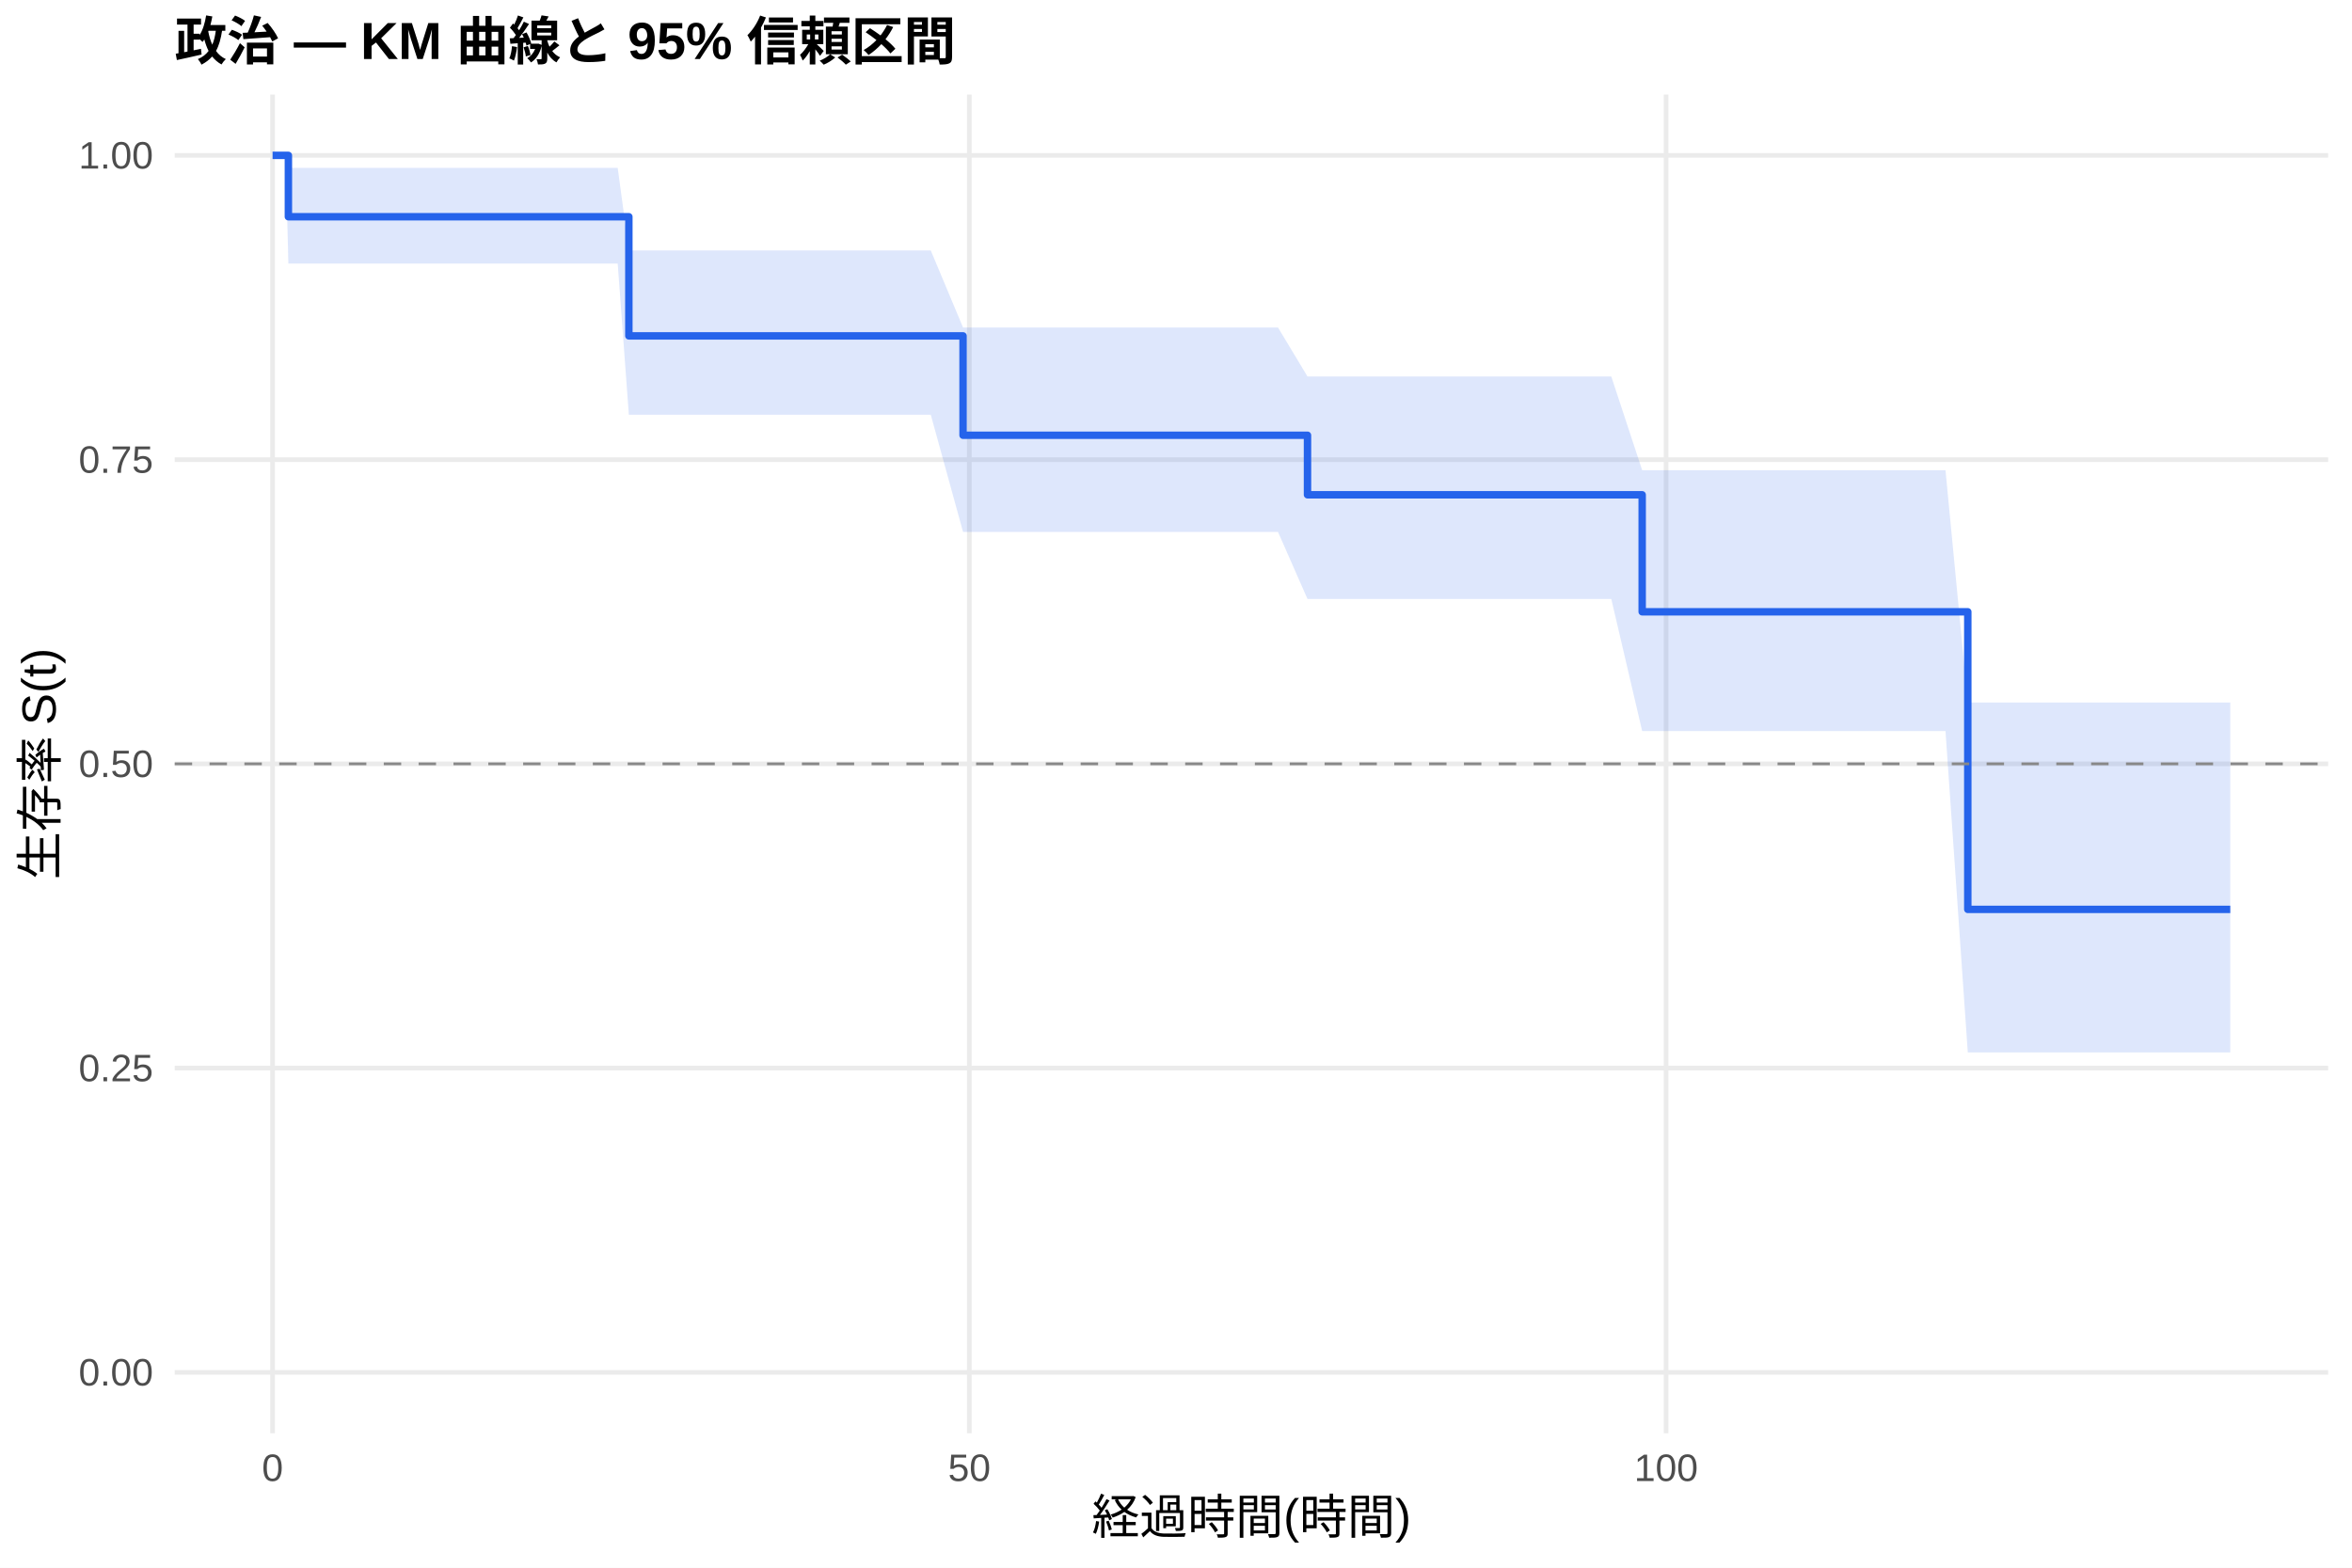
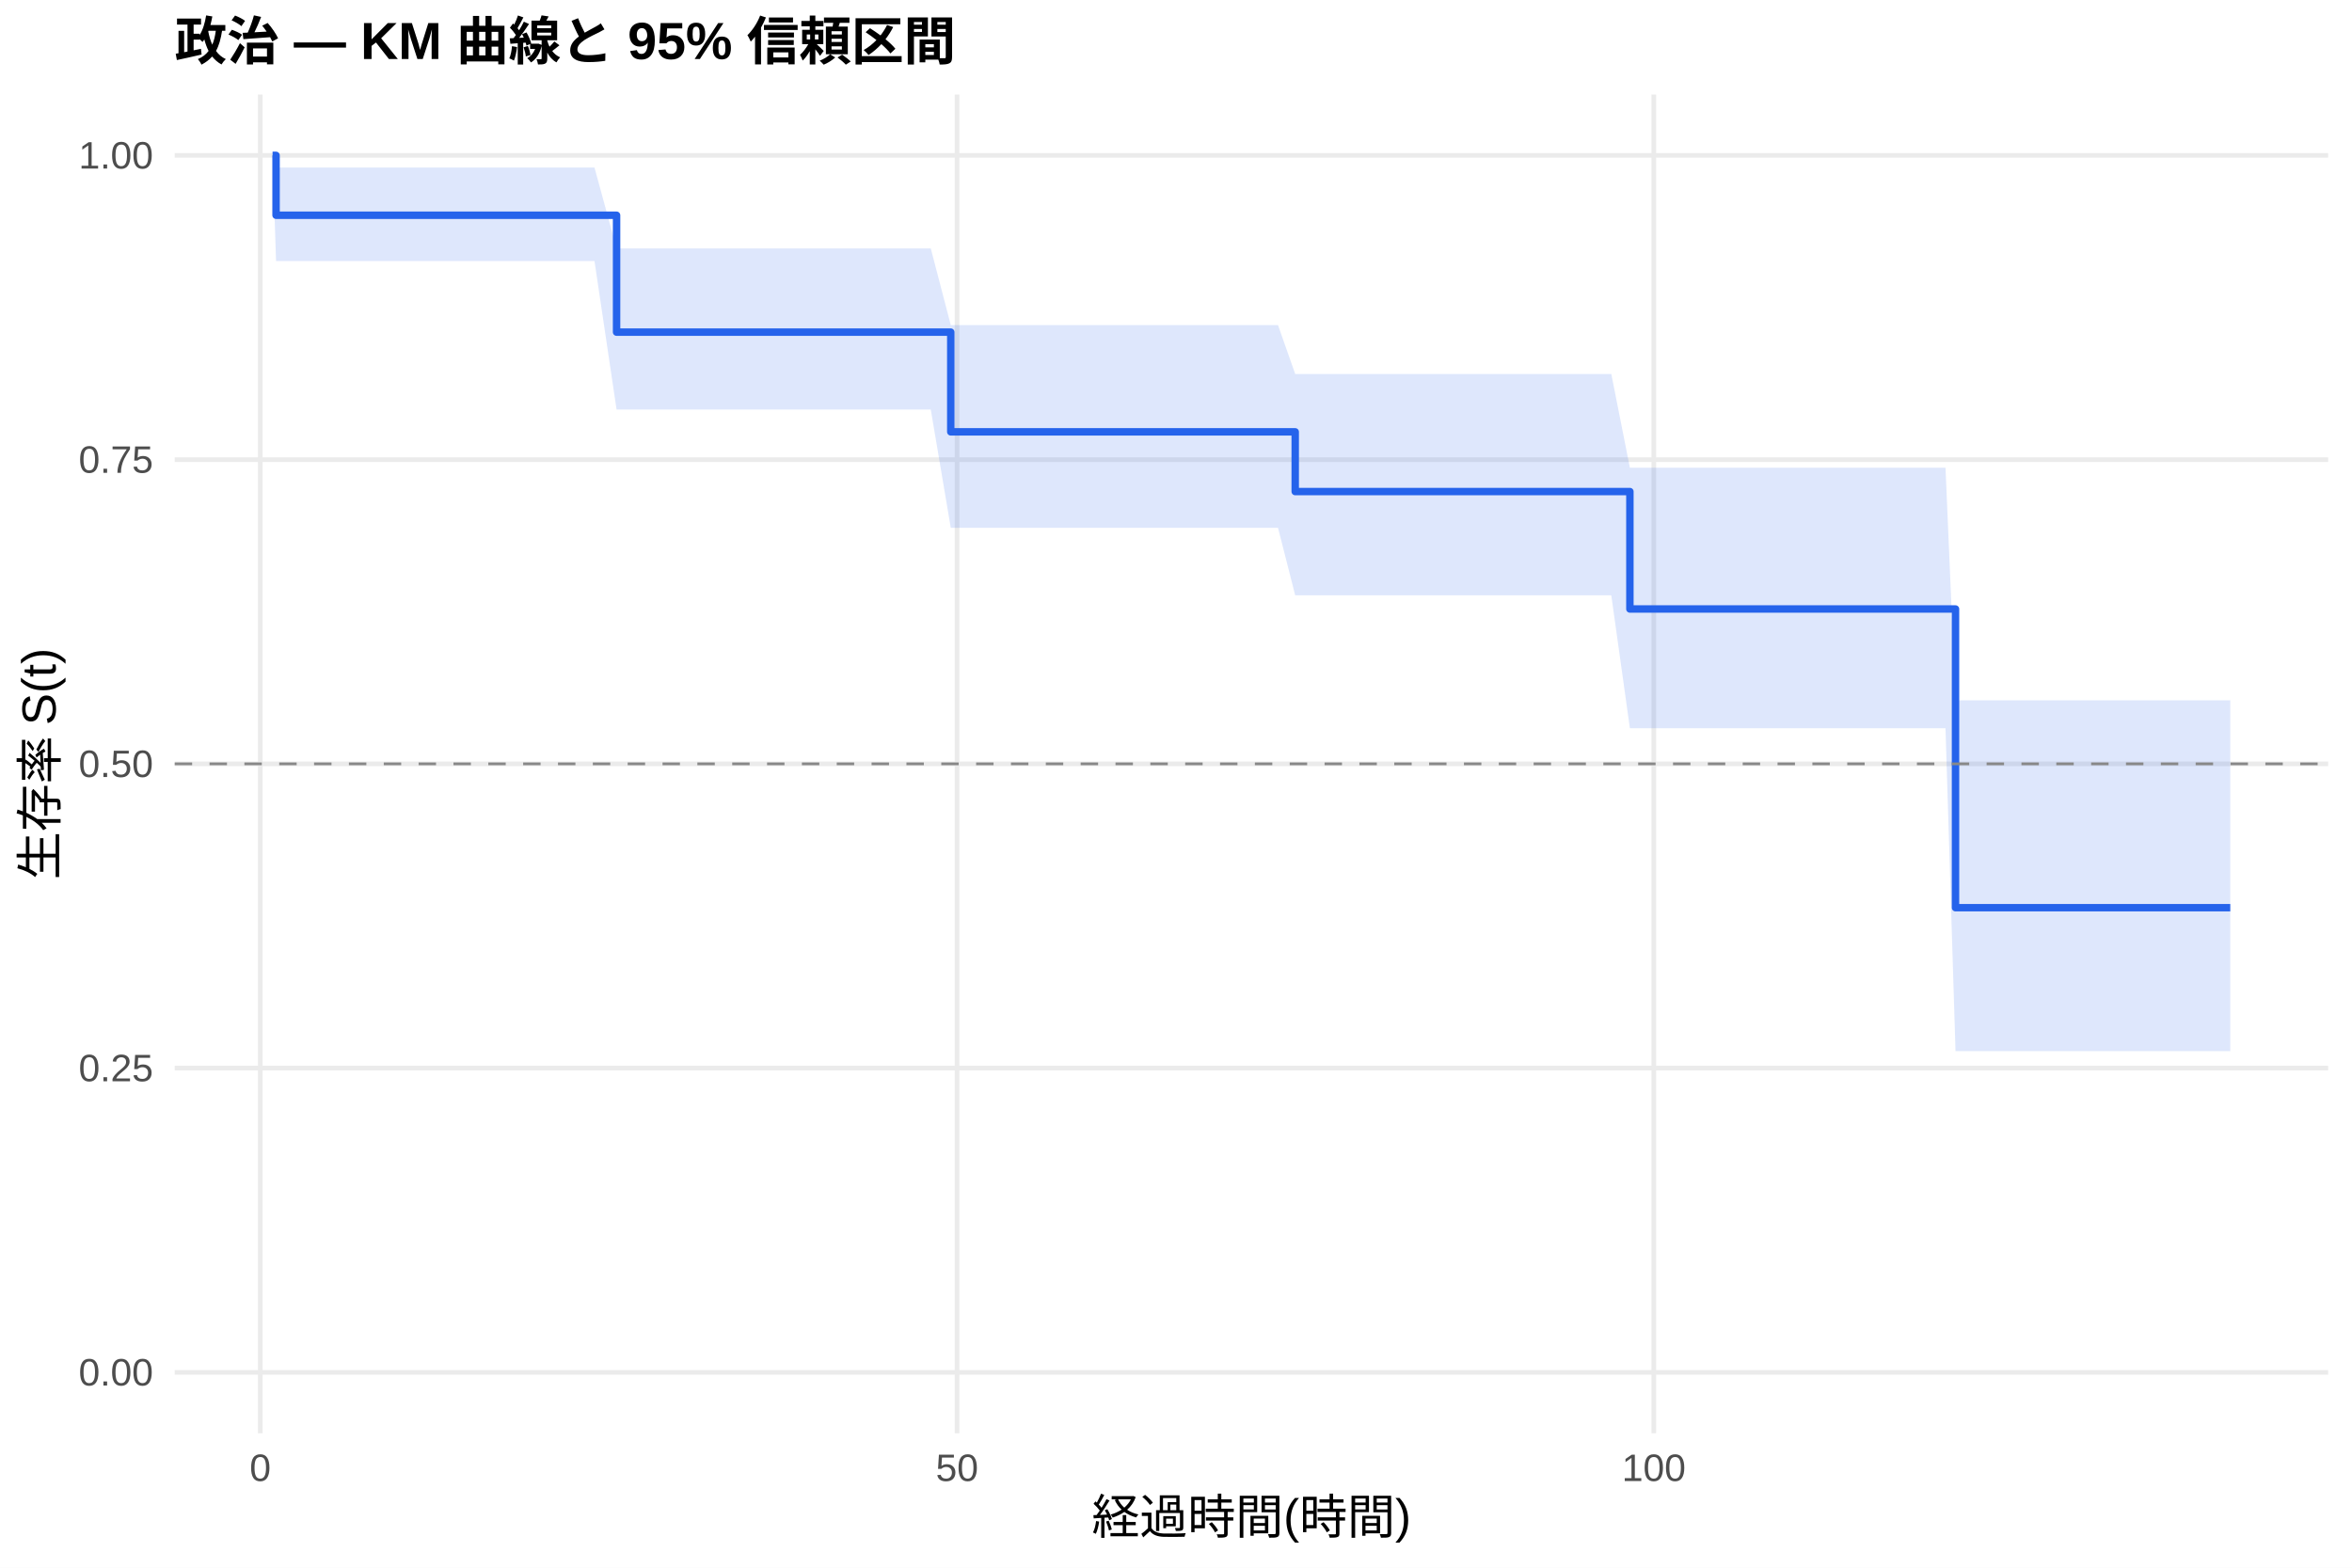
<svg xmlns="http://www.w3.org/2000/svg" width="540.00pt" height="360.00pt" viewBox="0 0 540.00 360.00">
  <g class="svglite">
    <defs>
      <style type="text/css">
    .svglite line, .svglite polyline, .svglite polygon, .svglite path, .svglite rect, .svglite circle {
      fill: none;
      stroke: #000000;
      stroke-linecap: round;
      stroke-linejoin: round;
      stroke-miterlimit: 10.00;
    }
    .svglite text {
      white-space: pre;
    }
    .svglite g.glyphgroup path {
      fill: inherit;
      stroke: none;
    }
  </style>
    </defs>
    <rect width="100%" height="100%" style="stroke: none; fill: #FFFFFF;" />
    <defs>
      <clipPath id="cpMC4wMHw1NDAuMDB8MC4wMHwzNjAuMDA=">
        <rect x="0.00" y="0.00" width="540.00" height="360.00" />
      </clipPath>
    </defs>
    <g clip-path="url(#cpMC4wMHw1NDAuMDB8MC4wMHwzNjAuMDA=)">
      <rect x="0" y="0.00" width="540.00" height="360.00" style="stroke-width: 1.07; stroke: none; fill: #FFFFFF;" />
    </g>
    <defs>
      <clipPath id="cpNDAuMTF8NTM0LjUyfDIxLjcxfDMyOS4xMg==">
        <rect x="40.11" y="21.71" width="494.41" height="307.41" />
      </clipPath>
    </defs>
    <g clip-path="url(#cpNDAuMTF8NTM0LjUyfDIxLjcxfDMyOS4xMg==)">
      <polyline points="40.11,315.14 534.52,315.14 " style="stroke-width: 1.07; stroke: #EBEBEB; stroke-linecap: butt;" />
      <polyline points="40.11,245.28 534.52,245.28 " style="stroke-width: 1.07; stroke: #EBEBEB; stroke-linecap: butt;" />
      <polyline points="40.11,175.41 534.52,175.41 " style="stroke-width: 1.07; stroke: #EBEBEB; stroke-linecap: butt;" />
      <polyline points="40.11,105.55 534.52,105.55 " style="stroke-width: 1.07; stroke: #EBEBEB; stroke-linecap: butt;" />
      <polyline points="40.11,35.68 534.52,35.68 " style="stroke-width: 1.07; stroke: #EBEBEB; stroke-linecap: butt;" />
-       <polyline points="62.58,329.12 62.58,21.71 " style="stroke-width: 1.07; stroke: #EBEBEB; stroke-linecap: butt;" />
-       <polyline points="222.55,329.12 222.55,21.71 " style="stroke-width: 1.07; stroke: #EBEBEB; stroke-linecap: butt;" />
-       <polyline points="382.52,329.12 382.52,21.71 " style="stroke-width: 1.07; stroke: #EBEBEB; stroke-linecap: butt;" />
-       <polygon points="62.58,35.68 65.57,35.68 66.21,38.55 68.45,38.55 71.65,38.55 74.31,38.55 78.74,38.55 81.51,38.55 91.22,38.55 98.47,38.55 101.30,38.55 131.69,38.55 136.49,38.55 141.82,38.55 144.38,57.52 144.91,57.52 150.51,57.52 155.15,57.52 157.93,57.52 163.42,57.52 167.63,57.52 175.31,57.52 184.69,57.52 213.70,57.52 221.11,75.21 244.31,75.21 267.03,75.21 293.42,75.21 300.19,86.46 309.31,86.46 314.91,86.46 317.47,86.46 338.21,86.46 359.54,86.46 362.15,86.46 366.95,86.46 369.94,86.46 377.03,107.99 378.85,107.99 381.56,107.99 385.78,107.99 388.66,107.99 398.04,107.99 408.44,107.99 420.38,107.99 430.46,107.99 438.94,107.99 443.69,107.99 446.67,107.99 451.79,161.32 475.15,161.32 504.00,161.32 512.05,161.32 512.05,241.67 504.00,241.67 475.15,241.67 451.79,241.67 446.67,167.88 443.69,167.88 438.94,167.88 430.46,167.88 420.38,167.88 408.44,167.88 398.04,167.88 388.66,167.88 385.78,167.88 381.56,167.88 378.85,167.88 377.03,167.88 369.94,137.55 366.95,137.55 362.15,137.55 359.54,137.55 338.21,137.55 317.47,137.55 314.91,137.55 309.31,137.55 300.19,137.55 293.42,122.15 267.03,122.15 244.31,122.15 221.11,122.15 213.70,95.24 184.69,95.24 175.31,95.24 167.63,95.24 163.42,95.24 157.93,95.24 155.15,95.24 150.51,95.24 144.91,95.24 144.38,95.24 141.82,60.53 136.49,60.53 131.69,60.53 101.30,60.53 98.47,60.53 91.22,60.53 81.51,60.53 78.74,60.53 74.31,60.53 71.65,60.53 68.45,60.53 66.21,60.53 65.57,35.68 62.58,35.68 " style="stroke-width: 0.00; stroke: none; stroke-linecap: butt; fill: #2563EB; fill-opacity: 0.15;" />
-       <polyline points="62.58,35.68 65.57,35.68 66.21,38.55 68.45,38.55 71.65,38.55 74.31,38.55 78.74,38.55 81.51,38.55 91.22,38.55 98.47,38.55 101.30,38.55 131.69,38.55 136.49,38.55 141.82,38.55 144.38,57.52 144.91,57.52 150.51,57.52 155.15,57.52 157.93,57.52 163.42,57.52 167.63,57.52 175.31,57.52 184.69,57.52 213.70,57.52 221.11,75.21 244.31,75.21 267.03,75.21 293.42,75.21 300.19,86.46 309.31,86.46 314.91,86.46 317.47,86.46 338.21,86.46 359.54,86.46 362.15,86.46 366.95,86.46 369.94,86.46 377.03,107.99 378.85,107.99 381.56,107.99 385.78,107.99 388.66,107.99 398.04,107.99 408.44,107.99 420.38,107.99 430.46,107.99 438.94,107.99 443.69,107.99 446.67,107.99 451.79,161.32 475.15,161.32 504.00,161.32 512.05,161.32 " style="stroke-width: 1.07; stroke: none; stroke-linecap: butt;" />
-       <polyline points="512.05,241.67 504.00,241.67 475.15,241.67 451.79,241.67 446.67,167.88 443.69,167.88 438.94,167.88 430.46,167.88 420.38,167.88 408.44,167.88 398.04,167.88 388.66,167.88 385.78,167.88 381.56,167.88 378.85,167.88 377.03,167.88 369.94,137.55 366.95,137.55 362.15,137.55 359.54,137.55 338.21,137.55 317.47,137.55 314.91,137.55 309.31,137.55 300.19,137.55 293.42,122.15 267.03,122.15 244.31,122.15 221.11,122.15 213.70,95.24 184.69,95.24 175.31,95.24 167.63,95.24 163.42,95.24 157.93,95.24 155.15,95.24 150.51,95.24 144.91,95.24 144.38,95.24 141.82,60.53 136.49,60.53 131.69,60.53 101.30,60.53 98.47,60.53 91.22,60.53 81.51,60.53 78.74,60.53 74.31,60.53 71.65,60.53 68.45,60.53 66.21,60.53 65.57,35.68 62.58,35.68 " style="stroke-width: 1.07; stroke: none; stroke-linecap: butt;" />
-       <polyline points="62.58,35.68 65.57,35.68 65.57,35.68 66.21,35.68 66.21,49.77 68.45,49.77 68.45,49.77 71.65,49.77 71.65,49.77 74.31,49.77 74.31,49.77 78.74,49.77 78.74,49.77 81.51,49.77 81.51,49.77 91.22,49.77 91.22,49.77 98.47,49.77 98.47,49.77 101.30,49.77 101.30,49.77 131.69,49.77 131.69,49.77 136.49,49.77 136.49,49.77 141.82,49.77 141.82,49.77 144.38,49.77 144.38,77.13 144.91,77.13 144.91,77.13 150.51,77.13 150.51,77.13 155.15,77.13 155.15,77.13 157.93,77.13 157.93,77.13 163.42,77.13 163.42,77.13 167.63,77.13 167.63,77.13 175.31,77.13 175.31,77.13 184.69,77.13 184.69,77.13 213.70,77.13 213.70,77.13 221.11,77.13 221.11,99.95 244.31,99.95 244.31,99.95 267.03,99.95 267.03,99.95 293.42,99.95 293.42,99.95 300.19,99.95 300.19,113.62 309.31,113.62 309.31,113.62 314.91,113.62 314.91,113.62 317.47,113.62 317.47,113.62 338.21,113.62 338.21,113.62 359.54,113.62 359.54,113.62 362.15,113.62 362.15,113.62 366.95,113.62 366.95,113.62 369.94,113.62 369.94,113.62 377.03,113.62 377.03,140.49 378.85,140.49 378.85,140.49 381.56,140.49 381.56,140.49 385.78,140.49 385.78,140.49 388.66,140.49 388.66,140.49 398.04,140.49 398.04,140.49 408.44,140.49 408.44,140.49 420.38,140.49 420.38,140.49 430.46,140.49 430.46,140.49 438.94,140.49 438.94,140.49 443.69,140.49 443.69,140.49 446.67,140.49 446.67,140.49 451.79,140.49 451.79,208.83 475.15,208.83 475.15,208.83 504.00,208.83 504.00,208.83 512.05,208.83 512.05,208.83 " style="stroke-width: 1.71; stroke: #2563EB; stroke-linecap: butt;" />
+       <polyline points="59.76,329.12 59.76,21.71 " style="stroke-width: 1.07; stroke: #EBEBEB; stroke-linecap: butt;" />
+       <polyline points="219.73,329.12 219.73,21.71 " style="stroke-width: 1.07; stroke: #EBEBEB; stroke-linecap: butt;" />
+       <polyline points="379.70,329.12 379.70,21.71 " style="stroke-width: 1.07; stroke: #EBEBEB; stroke-linecap: butt;" />
+       <polygon points="62.58,35.68 63.38,38.48 65.57,38.48 68.45,38.48 71.65,38.48 74.31,38.48 78.74,38.48 81.51,38.48 91.22,38.48 98.47,38.48 101.30,38.48 131.69,38.48 136.49,38.48 141.56,57.05 141.82,57.05 144.91,57.05 150.51,57.05 155.15,57.05 157.93,57.05 163.42,57.05 167.63,57.05 175.31,57.05 184.69,57.05 213.70,57.05 218.29,74.65 244.31,74.65 267.03,74.65 293.42,74.65 297.37,85.88 309.31,85.88 314.91,85.88 317.47,85.88 338.21,85.88 359.54,85.88 362.15,85.88 366.95,85.88 369.94,85.88 374.21,107.41 378.85,107.41 381.56,107.41 385.78,107.41 388.66,107.41 398.04,107.41 408.44,107.41 420.38,107.41 430.46,107.41 438.94,107.41 443.69,107.41 446.67,107.41 448.97,160.82 475.15,160.82 504.00,160.82 512.05,160.82 512.05,241.37 504.00,241.37 475.15,241.37 448.97,241.37 446.67,167.23 443.69,167.23 438.94,167.23 430.46,167.23 420.38,167.23 408.44,167.23 398.04,167.23 388.66,167.23 385.78,167.23 381.56,167.23 378.85,167.23 374.21,167.23 369.94,136.71 366.95,136.71 362.15,136.71 359.54,136.71 338.21,136.71 317.47,136.71 314.91,136.71 309.31,136.71 297.37,136.71 293.42,121.20 267.03,121.20 244.31,121.20 218.29,121.20 213.70,94.05 184.69,94.05 175.31,94.05 167.63,94.05 163.42,94.05 157.93,94.05 155.15,94.05 150.51,94.05 144.91,94.05 141.82,94.05 141.56,94.05 136.49,59.94 131.69,59.94 101.30,59.94 98.47,59.94 91.22,59.94 81.51,59.94 78.74,59.94 74.31,59.94 71.65,59.94 68.45,59.94 65.57,59.94 63.38,59.94 62.58,35.68 " style="stroke-width: 0.00; stroke: none; stroke-linecap: butt; fill: #2563EB; fill-opacity: 0.15;" />
+       <polyline points="62.58,35.68 63.38,38.48 65.57,38.48 68.45,38.48 71.65,38.48 74.31,38.48 78.74,38.48 81.51,38.48 91.22,38.48 98.47,38.48 101.30,38.48 131.69,38.48 136.49,38.48 141.56,57.05 141.82,57.05 144.91,57.05 150.51,57.05 155.15,57.05 157.93,57.05 163.42,57.05 167.63,57.05 175.31,57.05 184.69,57.05 213.70,57.05 218.29,74.65 244.31,74.65 267.03,74.65 293.42,74.65 297.37,85.88 309.31,85.88 314.91,85.88 317.47,85.88 338.21,85.88 359.54,85.88 362.15,85.88 366.95,85.88 369.94,85.88 374.21,107.41 378.85,107.41 381.56,107.41 385.78,107.41 388.66,107.41 398.04,107.41 408.44,107.41 420.38,107.41 430.46,107.41 438.94,107.41 443.69,107.41 446.67,107.41 448.97,160.82 475.15,160.82 504.00,160.82 512.05,160.82 " style="stroke-width: 1.07; stroke: none; stroke-linecap: butt;" />
+       <polyline points="512.05,241.37 504.00,241.37 475.15,241.37 448.97,241.37 446.67,167.23 443.69,167.23 438.94,167.23 430.46,167.23 420.38,167.23 408.44,167.23 398.04,167.23 388.66,167.23 385.78,167.23 381.56,167.23 378.85,167.23 374.21,167.23 369.94,136.71 366.95,136.71 362.15,136.71 359.54,136.71 338.21,136.71 317.47,136.71 314.91,136.71 309.31,136.71 297.37,136.71 293.42,121.20 267.03,121.20 244.31,121.20 218.29,121.20 213.70,94.05 184.69,94.05 175.31,94.05 167.63,94.05 163.42,94.05 157.93,94.05 155.15,94.05 150.51,94.05 144.91,94.05 141.82,94.05 141.56,94.05 136.49,59.94 131.69,59.94 101.30,59.94 98.47,59.94 91.22,59.94 81.51,59.94 78.74,59.94 74.31,59.94 71.65,59.94 68.45,59.94 65.57,59.94 63.38,59.94 62.58,35.68 " style="stroke-width: 1.07; stroke: none; stroke-linecap: butt;" />
+       <polyline points="62.58,35.68 63.38,35.68 63.38,49.43 65.57,49.43 65.57,49.43 68.45,49.43 68.45,49.43 71.65,49.43 71.65,49.43 74.31,49.43 74.31,49.43 78.74,49.43 78.74,49.43 81.51,49.43 81.51,49.43 91.22,49.43 91.22,49.43 98.47,49.43 98.47,49.43 101.30,49.43 101.30,49.43 131.69,49.43 131.69,49.43 136.49,49.43 136.49,49.43 141.56,49.43 141.56,76.27 141.82,76.27 141.82,76.27 144.91,76.27 144.91,76.27 150.51,76.27 150.51,76.27 155.15,76.27 155.15,76.27 157.93,76.27 157.93,76.27 163.42,76.27 163.42,76.27 167.63,76.27 167.63,76.27 175.31,76.27 175.31,76.27 184.69,76.27 184.69,76.27 213.70,76.27 213.70,76.27 218.29,76.27 218.29,99.17 244.31,99.17 244.31,99.17 267.03,99.17 267.03,99.17 293.42,99.17 293.42,99.17 297.37,99.17 297.37,112.88 309.31,112.88 309.31,112.88 314.91,112.88 314.91,112.88 317.47,112.88 317.47,112.88 338.21,112.88 338.21,112.88 359.54,112.88 359.54,112.88 362.15,112.88 362.15,112.88 366.95,112.88 366.95,112.88 369.94,112.88 369.94,112.88 374.21,112.88 374.21,139.85 378.85,139.85 378.85,139.85 381.56,139.85 381.56,139.85 385.78,139.85 385.78,139.85 388.66,139.85 388.66,139.85 398.04,139.85 398.04,139.85 408.44,139.85 408.44,139.85 420.38,139.85 420.38,139.85 430.46,139.85 430.46,139.85 438.94,139.85 438.94,139.85 443.69,139.85 443.69,139.85 446.67,139.85 446.67,139.85 448.97,139.85 448.97,208.44 475.15,208.44 475.15,208.44 504.00,208.44 504.00,208.44 512.05,208.44 512.05,208.44 " style="stroke-width: 1.71; stroke: #2563EB; stroke-linecap: butt;" />
      <line x1="40.11" y1="175.41" x2="534.52" y2="175.41" style="stroke-width: 0.64; stroke: #888888; stroke-dasharray: 4.00,4.00; stroke-linecap: butt;" />
    </g>
    <g clip-path="url(#cpMC4wMHw1NDAuMDB8MC4wMHwzNjAuMDA=)">
      <text x="35.18" y="318.17" text-anchor="end" style="font-size: 8.80px;fill: #4D4D4D; font-family: &quot;Liberation Sans&quot;;" textLength="17.11px" lengthAdjust="spacingAndGlyphs">0.00</text>
      <text x="35.18" y="248.30" text-anchor="end" style="font-size: 8.80px;fill: #4D4D4D; font-family: &quot;Liberation Sans&quot;;" textLength="17.11px" lengthAdjust="spacingAndGlyphs">0.25</text>
      <text x="35.18" y="178.44" text-anchor="end" style="font-size: 8.80px;fill: #4D4D4D; font-family: &quot;Liberation Sans&quot;;" textLength="17.11px" lengthAdjust="spacingAndGlyphs">0.50</text>
      <text x="35.18" y="108.57" text-anchor="end" style="font-size: 8.80px;fill: #4D4D4D; font-family: &quot;Liberation Sans&quot;;" textLength="17.11px" lengthAdjust="spacingAndGlyphs">0.75</text>
      <text x="35.18" y="38.71" text-anchor="end" style="font-size: 8.80px;fill: #4D4D4D; font-family: &quot;Liberation Sans&quot;;" textLength="17.11px" lengthAdjust="spacingAndGlyphs">1.00</text>
-       <text x="62.58" y="340.10" text-anchor="middle" style="font-size: 8.80px;fill: #4D4D4D; font-family: &quot;Liberation Sans&quot;;" textLength="4.89px" lengthAdjust="spacingAndGlyphs">0</text>
-       <text x="222.55" y="340.10" text-anchor="middle" style="font-size: 8.80px;fill: #4D4D4D; font-family: &quot;Liberation Sans&quot;;" textLength="9.78px" lengthAdjust="spacingAndGlyphs">50</text>
-       <text x="382.52" y="340.10" text-anchor="middle" style="font-size: 8.80px;fill: #4D4D4D; font-family: &quot;Liberation Sans&quot;;" textLength="14.67px" lengthAdjust="spacingAndGlyphs">100</text>
+       <text x="59.76" y="340.10" text-anchor="middle" style="font-size: 8.80px;fill: #4D4D4D; font-family: &quot;Liberation Sans&quot;;" textLength="4.89px" lengthAdjust="spacingAndGlyphs">0</text>
+       <text x="219.73" y="340.10" text-anchor="middle" style="font-size: 8.80px;fill: #4D4D4D; font-family: &quot;Liberation Sans&quot;;" textLength="9.78px" lengthAdjust="spacingAndGlyphs">50</text>
+       <text x="379.70" y="340.10" text-anchor="middle" style="font-size: 8.80px;fill: #4D4D4D; font-family: &quot;Liberation Sans&quot;;" textLength="14.67px" lengthAdjust="spacingAndGlyphs">100</text>
      <text x="287.32" y="352.24" text-anchor="middle" style="font-size: 11.00px; font-family: &quot;Liberation Sans&quot;;" textLength="73.31px" lengthAdjust="spacingAndGlyphs">経過時間(時間)</text>
      <text transform="translate(13.05,175.41) rotate(-90)" text-anchor="middle" style="font-size: 11.00px; font-family: &quot;Liberation Sans&quot;;" textLength="53.78px" lengthAdjust="spacingAndGlyphs">生存率 S(t)</text>
      <text x="40.11" y="13.74" style="font-size: 12.00px; font-weight: bold; font-family: &quot;Liberation Sans&quot;;" textLength="179.33px" lengthAdjust="spacingAndGlyphs">政治 — KM 曲線と 95% 信頼区間</text>
    </g>
  </g>
</svg>
